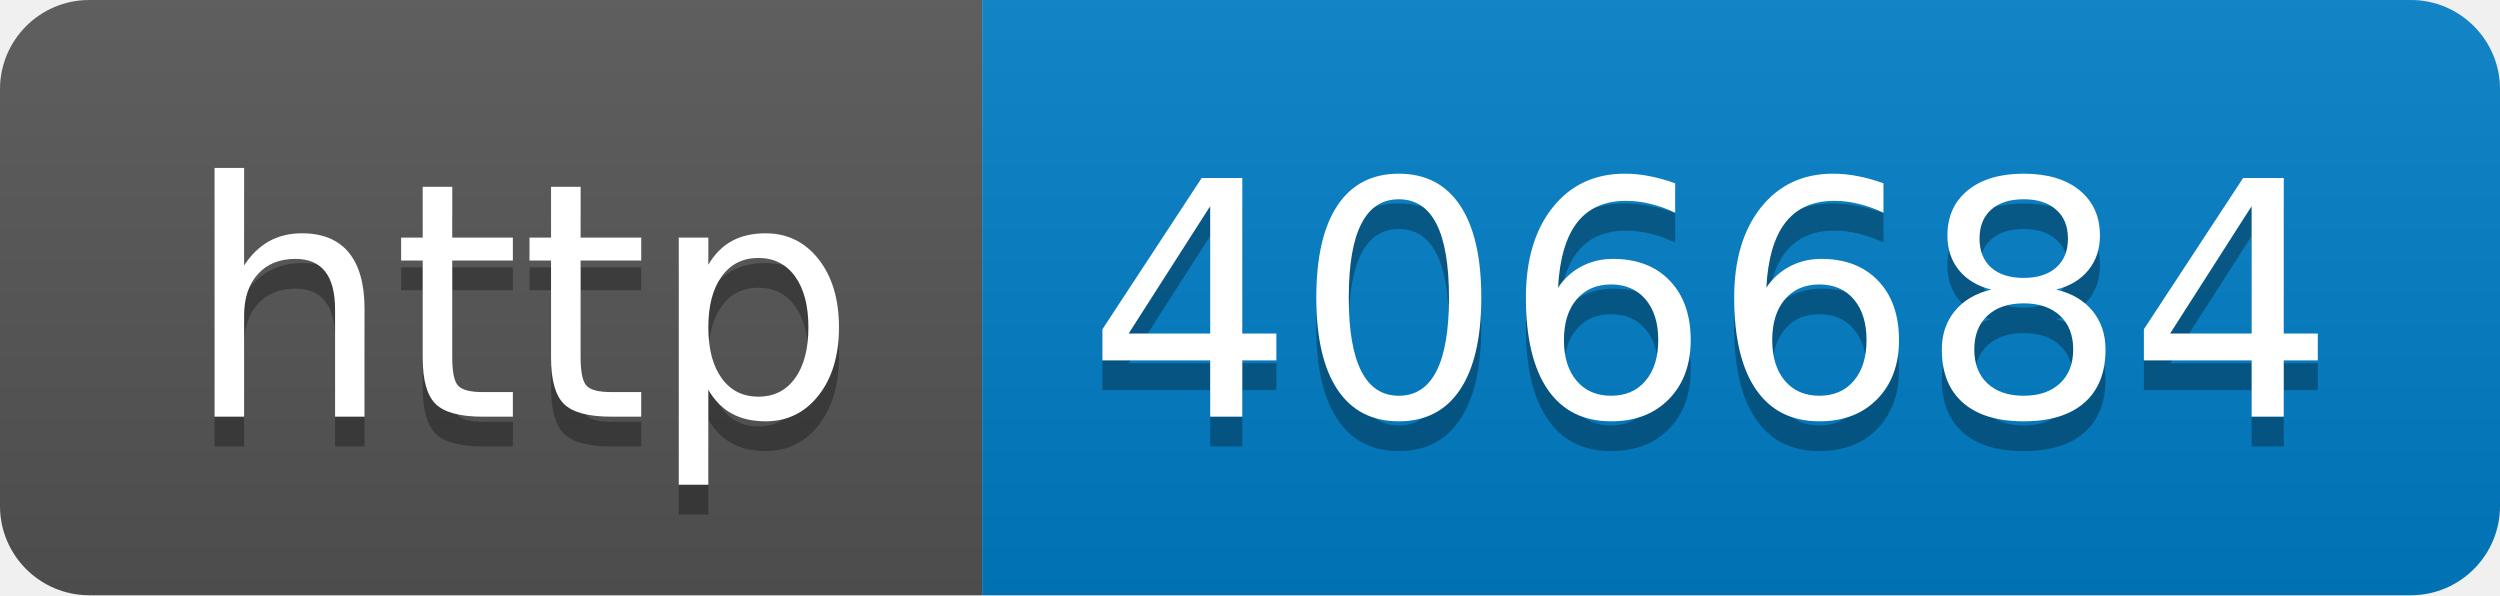
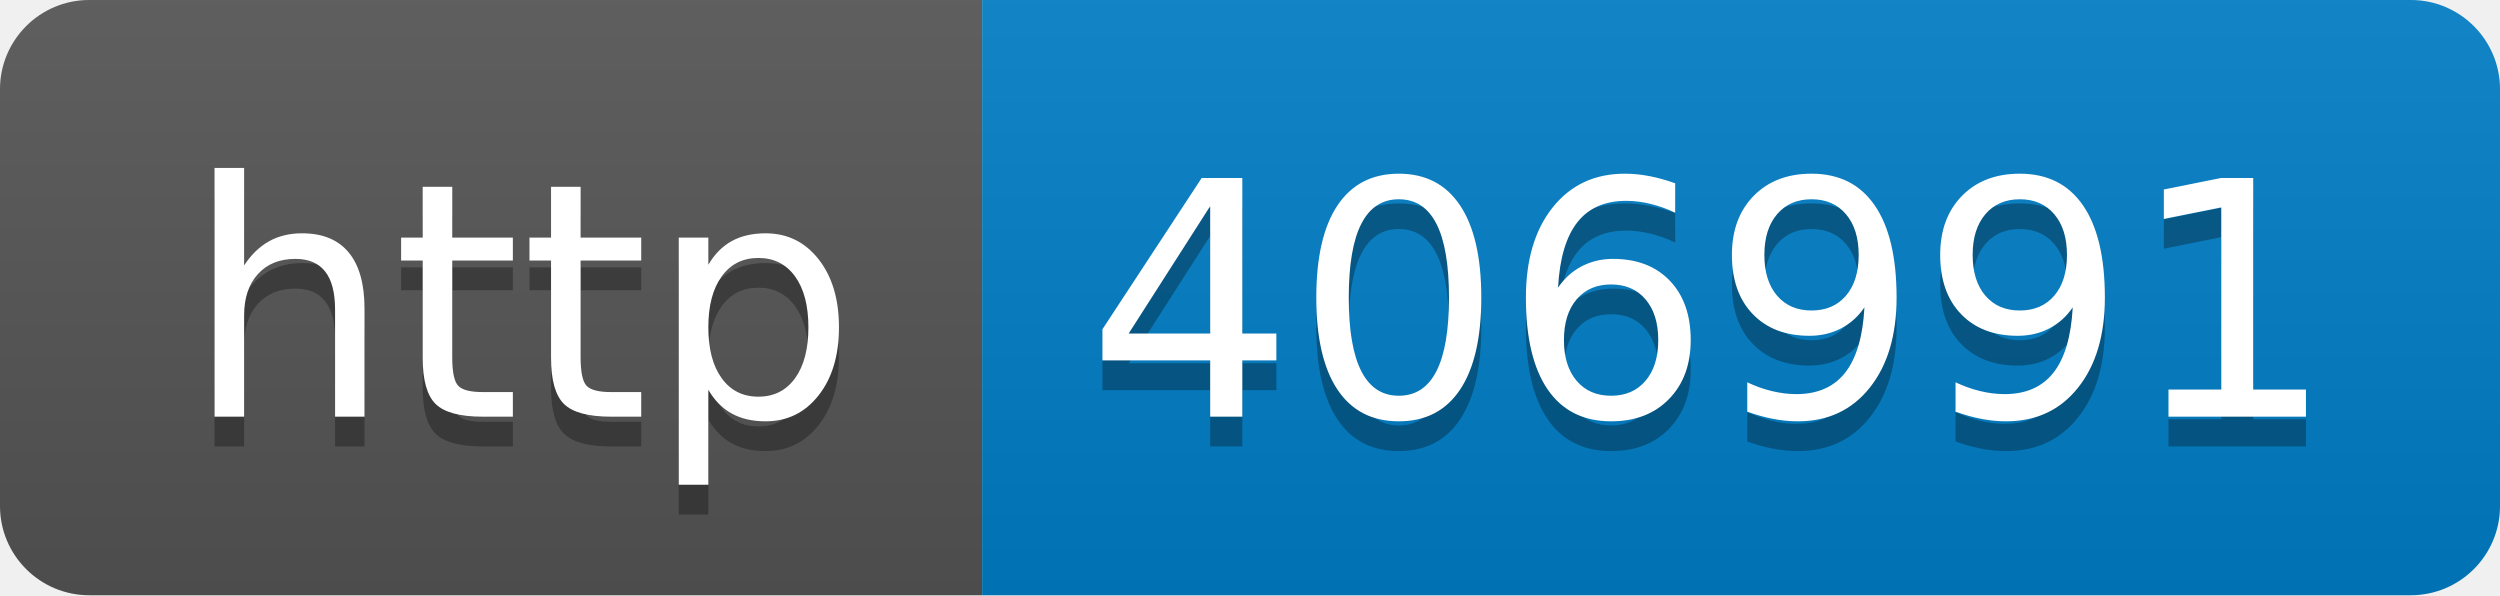
- <svg xmlns="http://www.w3.org/2000/svg" width="84" height="20" role="img" aria-label="http: 406684">
+ <svg xmlns="http://www.w3.org/2000/svg" width="84" height="20" role="img" aria-label="http: 406991">
  <linearGradient id="s" x2="0" y2="100%">
    <stop offset="0" stop-color="#bbb" stop-opacity=".1" />
    <stop offset="1" stop-opacity=".1" />
  </linearGradient>
  <clipPath id="r">
    <rect width="84" height="20" rx="3" fill="#fff" />
  </clipPath>
  <g clip-path="url(#r)">
    <rect width="33" height="20" fill="#555" />
    <rect x="33" width="51" height="20" fill="#007ec6" />
    <rect width="84" height="20" fill="url(#s)" />
  </g>
  <g fill="#fff" text-anchor="middle" font-family="Verdana,Geneva,DejaVu Sans,sans-serif" text-rendering="geometricPrecision" font-size="110">
    <text aria-hidden="true" x="175" y="150" fill="#010101" fill-opacity=".3" transform="scale(.1)" textLength="230">http</text>
    <text x="175" y="140" transform="scale(.1)" fill="#fff" textLength="230">http</text>
-     <text aria-hidden="true" x="575" y="150" fill="#010101" fill-opacity=".3" transform="scale(.1)" textLength="410">406684</text>
-     <text x="575" y="140" transform="scale(.1)" fill="#fff" textLength="410">406684</text>
+     <text aria-hidden="true" x="575" y="150" fill="#010101" fill-opacity=".3" transform="scale(.1)" textLength="410">406991</text>
+     <text x="575" y="140" transform="scale(.1)" fill="#fff" textLength="410">406991</text>
  </g>
</svg>
